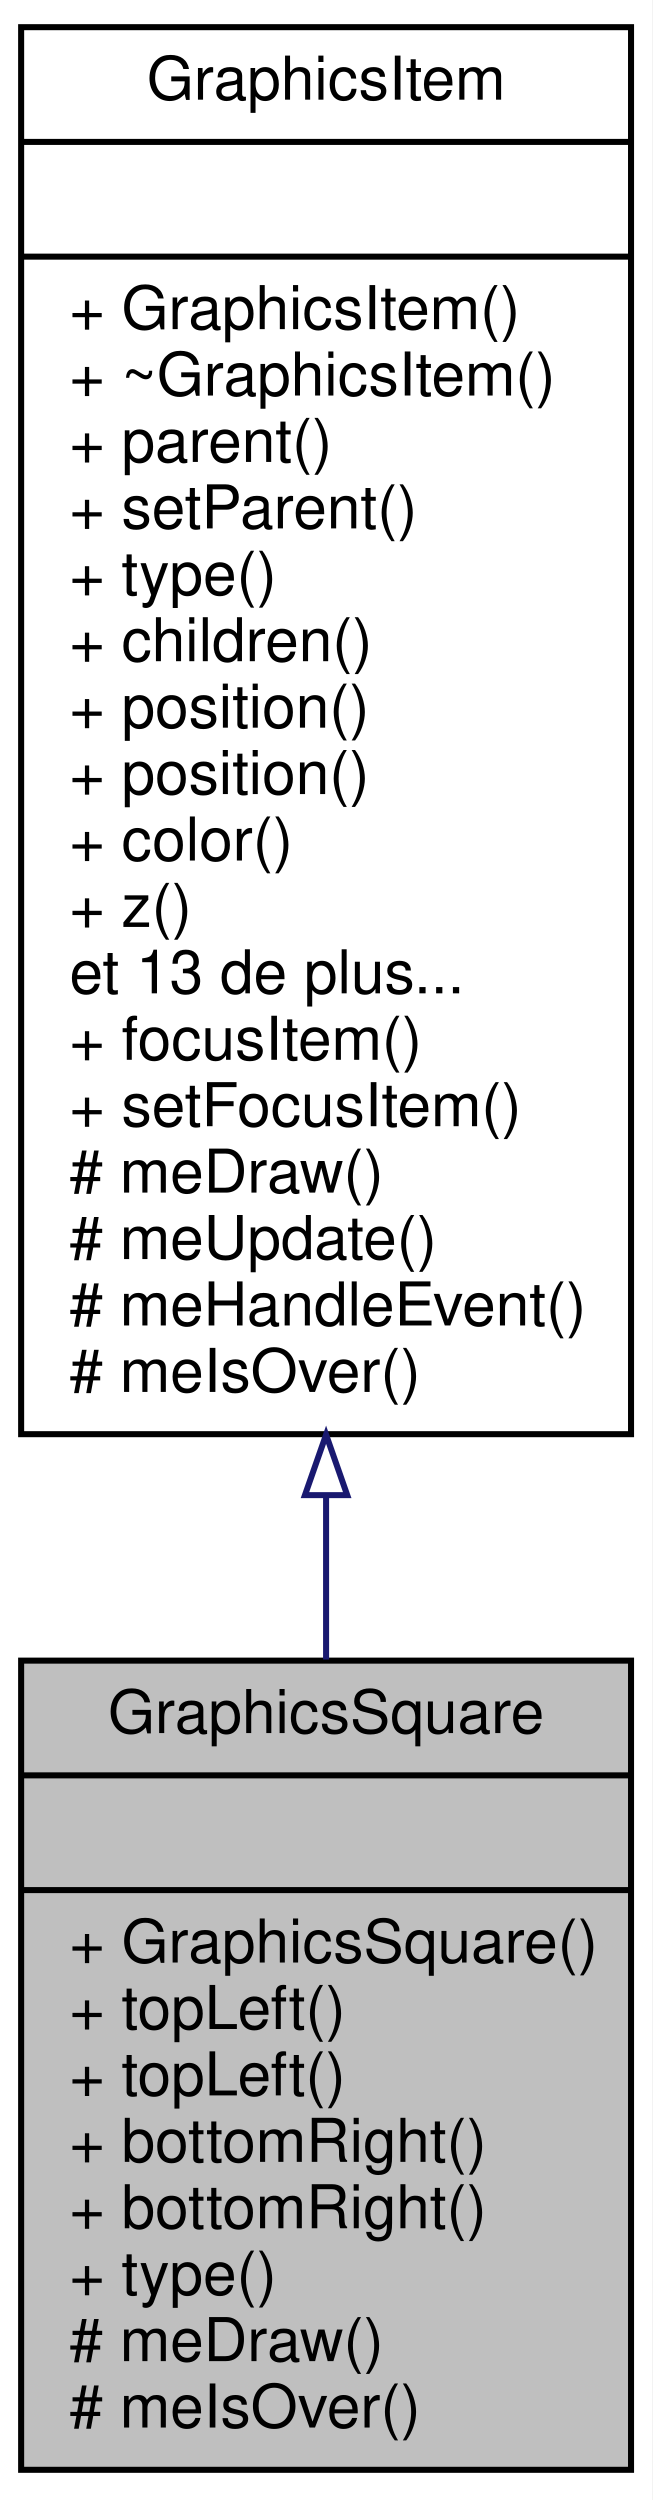
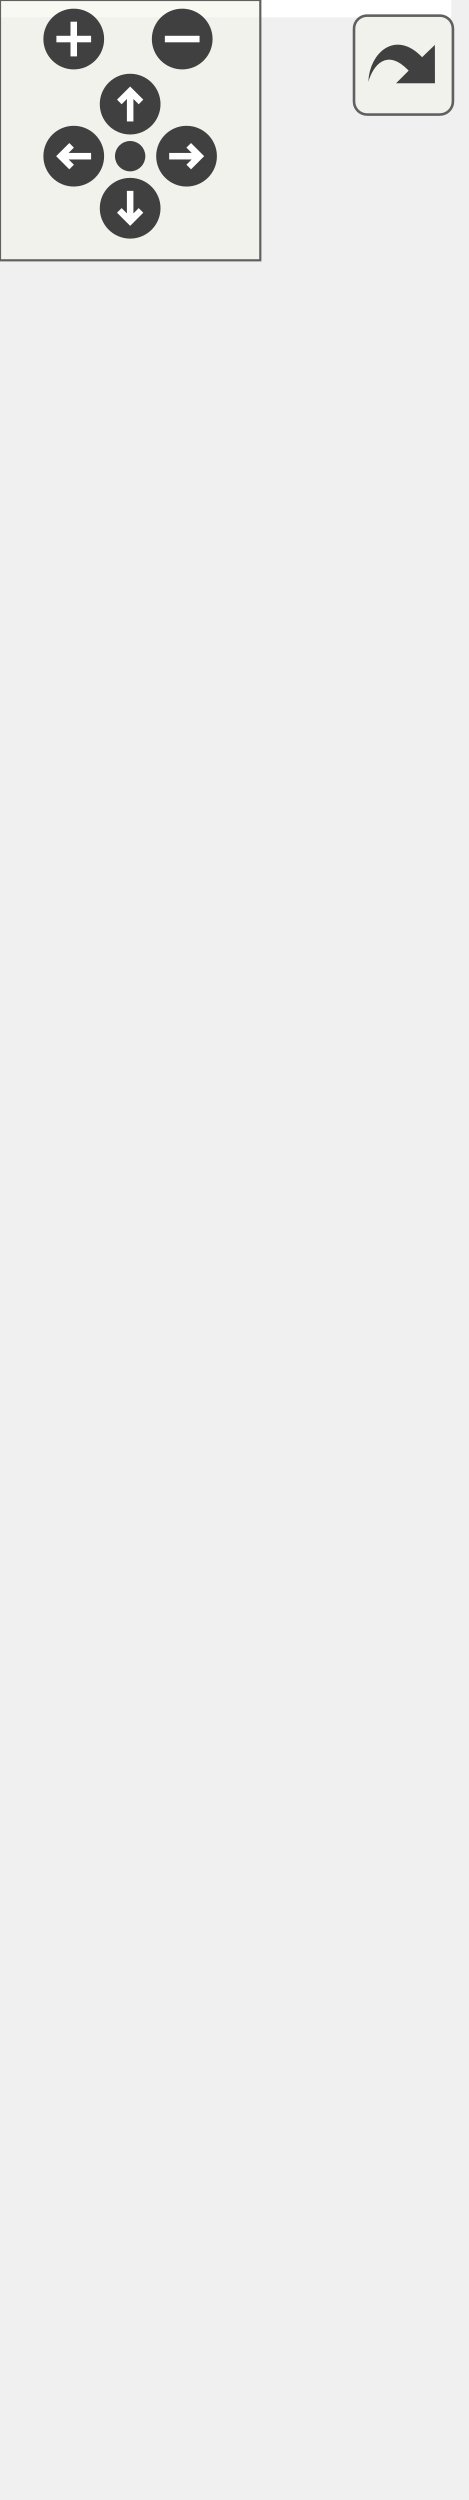
- <svg xmlns="http://www.w3.org/2000/svg" xmlns:xlink="http://www.w3.org/1999/xlink" width="108pt" height="414pt" viewBox="0.00 0.00 108.00 414.00">
-   <g id="graph0" class="graph" transform="scale(1 1) rotate(0) translate(4 410)">
-     <polygon fill="white" stroke="none" points="-4,4 -4,-410 104,-410 104,4 -4,4" />
-     <g id="node1" class="node">
-       <polygon fill="#bfbfbf" stroke="black" points="-0.5,-1 -0.5,-135 100.5,-135 100.5,-1 -0.5,-1" />
-       <text text-anchor="middle" x="50" y="-123" font-family="Helvetica,sans-Serif" font-size="10.00">GraphicsSquare</text>
-       <polyline fill="none" stroke="black" points="-0.5,-116 100.5,-116 " />
-       <text text-anchor="middle" x="50" y="-104" font-family="Helvetica,sans-Serif" font-size="10.00"> </text>
-       <polyline fill="none" stroke="black" points="-0.5,-97 100.5,-97 " />
-       <text text-anchor="start" x="7.5" y="-85" font-family="Helvetica,sans-Serif" font-size="10.00">+ GraphicsSquare()</text>
-       <text text-anchor="start" x="7.5" y="-74" font-family="Helvetica,sans-Serif" font-size="10.00">+ topLeft()</text>
-       <text text-anchor="start" x="7.5" y="-63" font-family="Helvetica,sans-Serif" font-size="10.00">+ topLeft()</text>
-       <text text-anchor="start" x="7.5" y="-52" font-family="Helvetica,sans-Serif" font-size="10.00">+ bottomRight()</text>
-       <text text-anchor="start" x="7.5" y="-41" font-family="Helvetica,sans-Serif" font-size="10.00">+ bottomRight()</text>
-       <text text-anchor="start" x="7.5" y="-30" font-family="Helvetica,sans-Serif" font-size="10.00">+ type()</text>
-       <text text-anchor="start" x="7.5" y="-19" font-family="Helvetica,sans-Serif" font-size="10.00"># meDraw()</text>
-       <text text-anchor="start" x="7.5" y="-8" font-family="Helvetica,sans-Serif" font-size="10.00"># meIsOver()</text>
+ <svg xmlns="http://www.w3.org/2000/svg" xmlns:xlink="http://www.w3.org/1999/xlink" id="main" version="1.1" xml:space="preserve">
+   <style type="text/css">
+ .edge:hover path { stroke: red; }
+ .edge:hover polygon { stroke: red; fill: red; }
+ </style>
+   <defs>
+     <circle id="rim" cx="0" cy="0" r="7" />
+     <circle id="rim2" cx="0" cy="0" r="3.5" />
+     <g id="zoomPlus">
+       <use xlink:href="#rim" fill="#404040">
+         <set attributeName="fill" to="#808080" begin="zoomplus.mouseover" end="zoomplus.mouseout" />
+       </use>
+       <path d="M-4,0h8M0,-4v8" fill="none" stroke="white" stroke-width="1.5" pointer-events="none" />
    </g>
-     <g id="node2" class="node">
-       <g id="a_node2">
-         <a xlink:href="class_graphics_item.html" target="_top" xlink:title="Classe de base. ">
-           <polygon fill="white" stroke="black" points="-0.5,-172.5 -0.5,-405.5 100.5,-405.5 100.5,-172.5 -0.5,-172.5" />
-           <text text-anchor="middle" x="50" y="-393.5" font-family="Helvetica,sans-Serif" font-size="10.00">GraphicsItem</text>
-           <polyline fill="none" stroke="black" points="-0.5,-386.5 100.5,-386.5 " />
-           <text text-anchor="middle" x="50" y="-374.5" font-family="Helvetica,sans-Serif" font-size="10.00"> </text>
-           <polyline fill="none" stroke="black" points="-0.5,-367.5 100.5,-367.5 " />
-           <text text-anchor="start" x="7.5" y="-355.5" font-family="Helvetica,sans-Serif" font-size="10.00">+ GraphicsItem()</text>
-           <text text-anchor="start" x="7.5" y="-344.5" font-family="Helvetica,sans-Serif" font-size="10.00">+ ~GraphicsItem()</text>
-           <text text-anchor="start" x="7.5" y="-333.5" font-family="Helvetica,sans-Serif" font-size="10.00">+ parent()</text>
-           <text text-anchor="start" x="7.5" y="-322.5" font-family="Helvetica,sans-Serif" font-size="10.00">+ setParent()</text>
-           <text text-anchor="start" x="7.5" y="-311.5" font-family="Helvetica,sans-Serif" font-size="10.00">+ type()</text>
-           <text text-anchor="start" x="7.5" y="-300.5" font-family="Helvetica,sans-Serif" font-size="10.00">+ children()</text>
-           <text text-anchor="start" x="7.5" y="-289.5" font-family="Helvetica,sans-Serif" font-size="10.00">+ position()</text>
-           <text text-anchor="start" x="7.5" y="-278.5" font-family="Helvetica,sans-Serif" font-size="10.00">+ position()</text>
-           <text text-anchor="start" x="7.5" y="-267.5" font-family="Helvetica,sans-Serif" font-size="10.00">+ color()</text>
-           <text text-anchor="start" x="7.5" y="-256.5" font-family="Helvetica,sans-Serif" font-size="10.00">+ z()</text>
-           <text text-anchor="start" x="7.5" y="-245.5" font-family="Helvetica,sans-Serif" font-size="10.00">et 13 de plus...</text>
-           <text text-anchor="start" x="7.5" y="-234.5" font-family="Helvetica,sans-Serif" font-size="10.00">+ focusItem()</text>
-           <text text-anchor="start" x="7.5" y="-223.5" font-family="Helvetica,sans-Serif" font-size="10.00">+ setFocusItem()</text>
-           <text text-anchor="start" x="7.5" y="-212.5" font-family="Helvetica,sans-Serif" font-size="10.00"># meDraw()</text>
-           <text text-anchor="start" x="7.5" y="-201.5" font-family="Helvetica,sans-Serif" font-size="10.00"># meUpdate()</text>
-           <text text-anchor="start" x="7.5" y="-190.5" font-family="Helvetica,sans-Serif" font-size="10.00"># meHandleEvent()</text>
-           <text text-anchor="start" x="7.5" y="-179.5" font-family="Helvetica,sans-Serif" font-size="10.00"># meIsOver()</text>
-         </a>
+     <g id="zoomMin">
+       <use xlink:href="#rim" fill="#404040">
+         <set attributeName="fill" to="#808080" begin="zoomminus.mouseover" end="zoomminus.mouseout" />
+       </use>
+       <path d="M-4,0h8" fill="none" stroke="white" stroke-width="1.5" pointer-events="none" />
+     </g>
+     <g id="dirArrow">
+       <path fill="none" stroke="white" stroke-width="1.5" d="M0,-3.0v7 M-2.5,-0.5L0,-3.0L2.5,-0.5" />
+     </g>
+     <g id="resetDef">
+       <use xlink:href="#rim2" fill="#404040">
+         <set attributeName="fill" to="#808080" begin="reset.mouseover" end="reset.mouseout" />
+       </use>
+     </g>
+   </defs>
+   <svg id="graph" class="graph">
+     <g id="viewport">
+       <polygon fill="white" stroke="none" points="-4,4 -4,-516 104,-516 104,4 -4,4" />
+       <g id="node1" class="node">
+         <polygon fill="#bfbfbf" stroke="black" points="-0.5,-1 -0.5,-135 100.5,-135 100.5,-1 -0.5,-1" />
+         <text text-anchor="middle" x="50" y="-123" font-family="Helvetica,sans-Serif" font-size="10.00">GraphicsSquare</text>
+         <polyline fill="none" stroke="black" points="-0.5,-116 100.5,-116 " />
+         <text text-anchor="middle" x="50" y="-104" font-family="Helvetica,sans-Serif" font-size="10.00"> </text>
+         <polyline fill="none" stroke="black" points="-0.5,-97 100.5,-97 " />
+         <text text-anchor="start" x="7.5" y="-85" font-family="Helvetica,sans-Serif" font-size="10.00">+ GraphicsSquare()</text>
+         <text text-anchor="start" x="7.5" y="-74" font-family="Helvetica,sans-Serif" font-size="10.00">+ topLeft()</text>
+         <text text-anchor="start" x="7.5" y="-63" font-family="Helvetica,sans-Serif" font-size="10.00">+ topLeft()</text>
+         <text text-anchor="start" x="7.5" y="-52" font-family="Helvetica,sans-Serif" font-size="10.00">+ bottomRight()</text>
+         <text text-anchor="start" x="7.5" y="-41" font-family="Helvetica,sans-Serif" font-size="10.00">+ bottomRight()</text>
+         <text text-anchor="start" x="7.5" y="-30" font-family="Helvetica,sans-Serif" font-size="10.00">+ type()</text>
+         <text text-anchor="start" x="7.5" y="-19" font-family="Helvetica,sans-Serif" font-size="10.00"># meDraw()</text>
+         <text text-anchor="start" x="7.5" y="-8" font-family="Helvetica,sans-Serif" font-size="10.00"># meIsOver()</text>
+       </g>
+       <g id="node2" class="node">
+         <g id="a_node2">
+           <a xlink:href="class_graphics_item.html" target="_top" xlink:title="Classe de base. ">
+             <polygon fill="white" stroke="black" points="-0.5,-173 -0.5,-417 100.5,-417 100.5,-173 -0.5,-173" />
+             <text text-anchor="middle" x="50" y="-405" font-family="Helvetica,sans-Serif" font-size="10.00">GraphicsItem</text>
+             <polyline fill="none" stroke="black" points="-0.5,-398 100.5,-398 " />
+             <text text-anchor="middle" x="50" y="-386" font-family="Helvetica,sans-Serif" font-size="10.00"> </text>
+             <polyline fill="none" stroke="black" points="-0.5,-379 100.5,-379 " />
+             <text text-anchor="start" x="7.5" y="-367" font-family="Helvetica,sans-Serif" font-size="10.00">+ GraphicsItem()</text>
+             <text text-anchor="start" x="7.5" y="-356" font-family="Helvetica,sans-Serif" font-size="10.00">+ GraphicsItem()</text>
+             <text text-anchor="start" x="7.5" y="-345" font-family="Helvetica,sans-Serif" font-size="10.00">+ GraphicsItem()</text>
+             <text text-anchor="start" x="7.5" y="-334" font-family="Helvetica,sans-Serif" font-size="10.00">+ ~GraphicsItem()</text>
+             <text text-anchor="start" x="7.5" y="-323" font-family="Helvetica,sans-Serif" font-size="10.00">+ id()</text>
+             <text text-anchor="start" x="7.5" y="-312" font-family="Helvetica,sans-Serif" font-size="10.00">+ parentId()</text>
+             <text text-anchor="start" x="7.5" y="-301" font-family="Helvetica,sans-Serif" font-size="10.00">+ parent()</text>
+             <text text-anchor="start" x="7.5" y="-290" font-family="Helvetica,sans-Serif" font-size="10.00">+ setParent()</text>
+             <text text-anchor="start" x="7.5" y="-279" font-family="Helvetica,sans-Serif" font-size="10.00">+ setParent()</text>
+             <text text-anchor="start" x="7.5" y="-268" font-family="Helvetica,sans-Serif" font-size="10.00">+ setParent()</text>
+             <text text-anchor="start" x="7.5" y="-257" font-family="Helvetica,sans-Serif" font-size="10.00">et 19 de plus...</text>
+             <text text-anchor="start" x="7.5" y="-246" font-family="Helvetica,sans-Serif" font-size="10.00">+ focusItem()</text>
+             <text text-anchor="start" x="7.5" y="-235" font-family="Helvetica,sans-Serif" font-size="10.00">+ setFocusItem()</text>
+             <text text-anchor="start" x="7.5" y="-224" font-family="Helvetica,sans-Serif" font-size="10.00">+ make()</text>
+             <text text-anchor="start" x="7.5" y="-213" font-family="Helvetica,sans-Serif" font-size="10.00"># meDraw()</text>
+             <text text-anchor="start" x="7.5" y="-202" font-family="Helvetica,sans-Serif" font-size="10.00"># meUpdate()</text>
+             <text text-anchor="start" x="7.5" y="-191" font-family="Helvetica,sans-Serif" font-size="10.00"># meHandleEvent()</text>
+             <text text-anchor="start" x="7.5" y="-180" font-family="Helvetica,sans-Serif" font-size="10.00"># meIsOver()</text>
+           </a>
+         </g>
+       </g>
+       <g id="edge1" class="edge">
+         <path fill="none" stroke="midnightblue" d="M50,-162.924C50,-153.368 50,-143.995 50,-135.093" />
+         <polygon fill="none" stroke="midnightblue" points="46.5,-162.938 50,-172.938 53.5,-162.938 46.5,-162.938" />
+       </g>
+       <g id="node3" class="node">
+         <polygon fill="white" stroke="#bfbfbf" points="-0.5,-454.5 -0.5,-511.5 100.5,-511.5 100.5,-454.5 -0.5,-454.5" />
+         <text text-anchor="middle" x="50" y="-499.5" font-family="Helvetica,sans-Serif" font-size="10.00">boost::noncopyable</text>
+         <polyline fill="none" stroke="#bfbfbf" points="-0.5,-492.5 100.5,-492.5 " />
+         <text text-anchor="middle" x="50" y="-480.5" font-family="Helvetica,sans-Serif" font-size="10.00"> </text>
+         <polyline fill="none" stroke="#bfbfbf" points="-0.5,-473.5 100.5,-473.5 " />
+         <text text-anchor="middle" x="50" y="-461.5" font-family="Helvetica,sans-Serif" font-size="10.00"> </text>
+       </g>
+       <g id="edge2" class="edge">
+         <path fill="none" stroke="#8b1a1a" d="M50,-443.933C50,-435.741 50,-426.663 50,-417.15" />
+         <polygon fill="none" stroke="#8b1a1a" points="46.5,-444.154 50,-454.154 53.5,-444.154 46.5,-444.154" />
      </g>
    </g>
-     <g id="edge1" class="edge">
-       <path fill="none" stroke="midnightblue" d="M50,-162.284C50,-152.999 50,-143.874 50,-135.183" />
-       <polygon fill="none" stroke="midnightblue" points="46.5,-162.408 50,-172.408 53.5,-162.408 46.5,-162.408" />
+   </svg>
+   <g id="navigator" transform="translate(0 0)" fill="#404254">
+     <rect fill="#f2f5e9" fill-opacity="0.5" stroke="#606060" stroke-width=".5" x="0" y="0" width="60" height="60" />
+     <use id="zoomplus" xlink:href="#zoomPlus" x="17" y="9" />
+     <use id="zoomminus" xlink:href="#zoomMin" x="42" y="9" />
+     <use id="reset" xlink:href="#resetDef" x="30" y="36" />
+     <g id="arrowUp" xlink:href="#dirArrow" transform="translate(30 24)">
+       <use xlink:href="#rim" fill="#404040">
+         <set attributeName="fill" to="#808080" begin="arrowUp.mouseover" end="arrowUp.mouseout" />
+       </use>
+       <path fill="none" stroke="white" stroke-width="1.5" d="M0,-3.0v7 M-2.5,-0.5L0,-3.0L2.5,-0.5" />
+     </g>
+     <g id="arrowRight" xlink:href="#dirArrow" transform="rotate(90) translate(36 -43)">
+       <use xlink:href="#rim" fill="#404040">
+         <set attributeName="fill" to="#808080" begin="arrowRight.mouseover" end="arrowRight.mouseout" />
+       </use>
+       <path fill="none" stroke="white" stroke-width="1.5" d="M0,-3.0v7 M-2.5,-0.5L0,-3.0L2.5,-0.5" />
+     </g>
+     <g id="arrowDown" xlink:href="#dirArrow" transform="rotate(180) translate(-30 -48)">
+       <use xlink:href="#rim" fill="#404040">
+         <set attributeName="fill" to="#808080" begin="arrowDown.mouseover" end="arrowDown.mouseout" />
+       </use>
+       <path fill="none" stroke="white" stroke-width="1.5" d="M0,-3.0v7 M-2.5,-0.5L0,-3.0L2.5,-0.5" />
+     </g>
+     <g id="arrowLeft" xlink:href="#dirArrow" transform="rotate(270) translate(-36 17)">
+       <use xlink:href="#rim" fill="#404040">
+         <set attributeName="fill" to="#808080" begin="arrowLeft.mouseover" end="arrowLeft.mouseout" />
+       </use>
+       <path fill="none" stroke="white" stroke-width="1.5" d="M0,-3.0v7 M-2.5,-0.5L0,-3.0L2.5,-0.5" />
    </g>
  </g>
+   <svg viewBox="0 0 15 15" width="100%" height="30px" preserveAspectRatio="xMaxYMin meet">
+     <g id="arrow_out" transform="scale(0.3 0.3)">
+       <a xlink:href="class_graphics_square__coll__graph_org.svg" target="_base">
+         <rect id="button" ry="5" rx="5" y="6" x="6" height="38" width="38" fill="#f2f5e9" fill-opacity="0.5" stroke="#606060" stroke-width="1.0" />
+         <path id="arrow" d="M 11.5,31.437 C 11.94,20.098 22.043,11.323 32.159,21.979 L 37.069,17.246 C 37.069,17.246 37.088,32 37.088,32 L 22.16,31.978 C 22.16,31.978 26.998,27.14 26.998,27.14 C 18.529,18.264 13.292,25.23 11.5,31.437 z" style="fill:#404040;" />
+       </a>
+     </g>
+   </svg>
</svg>
